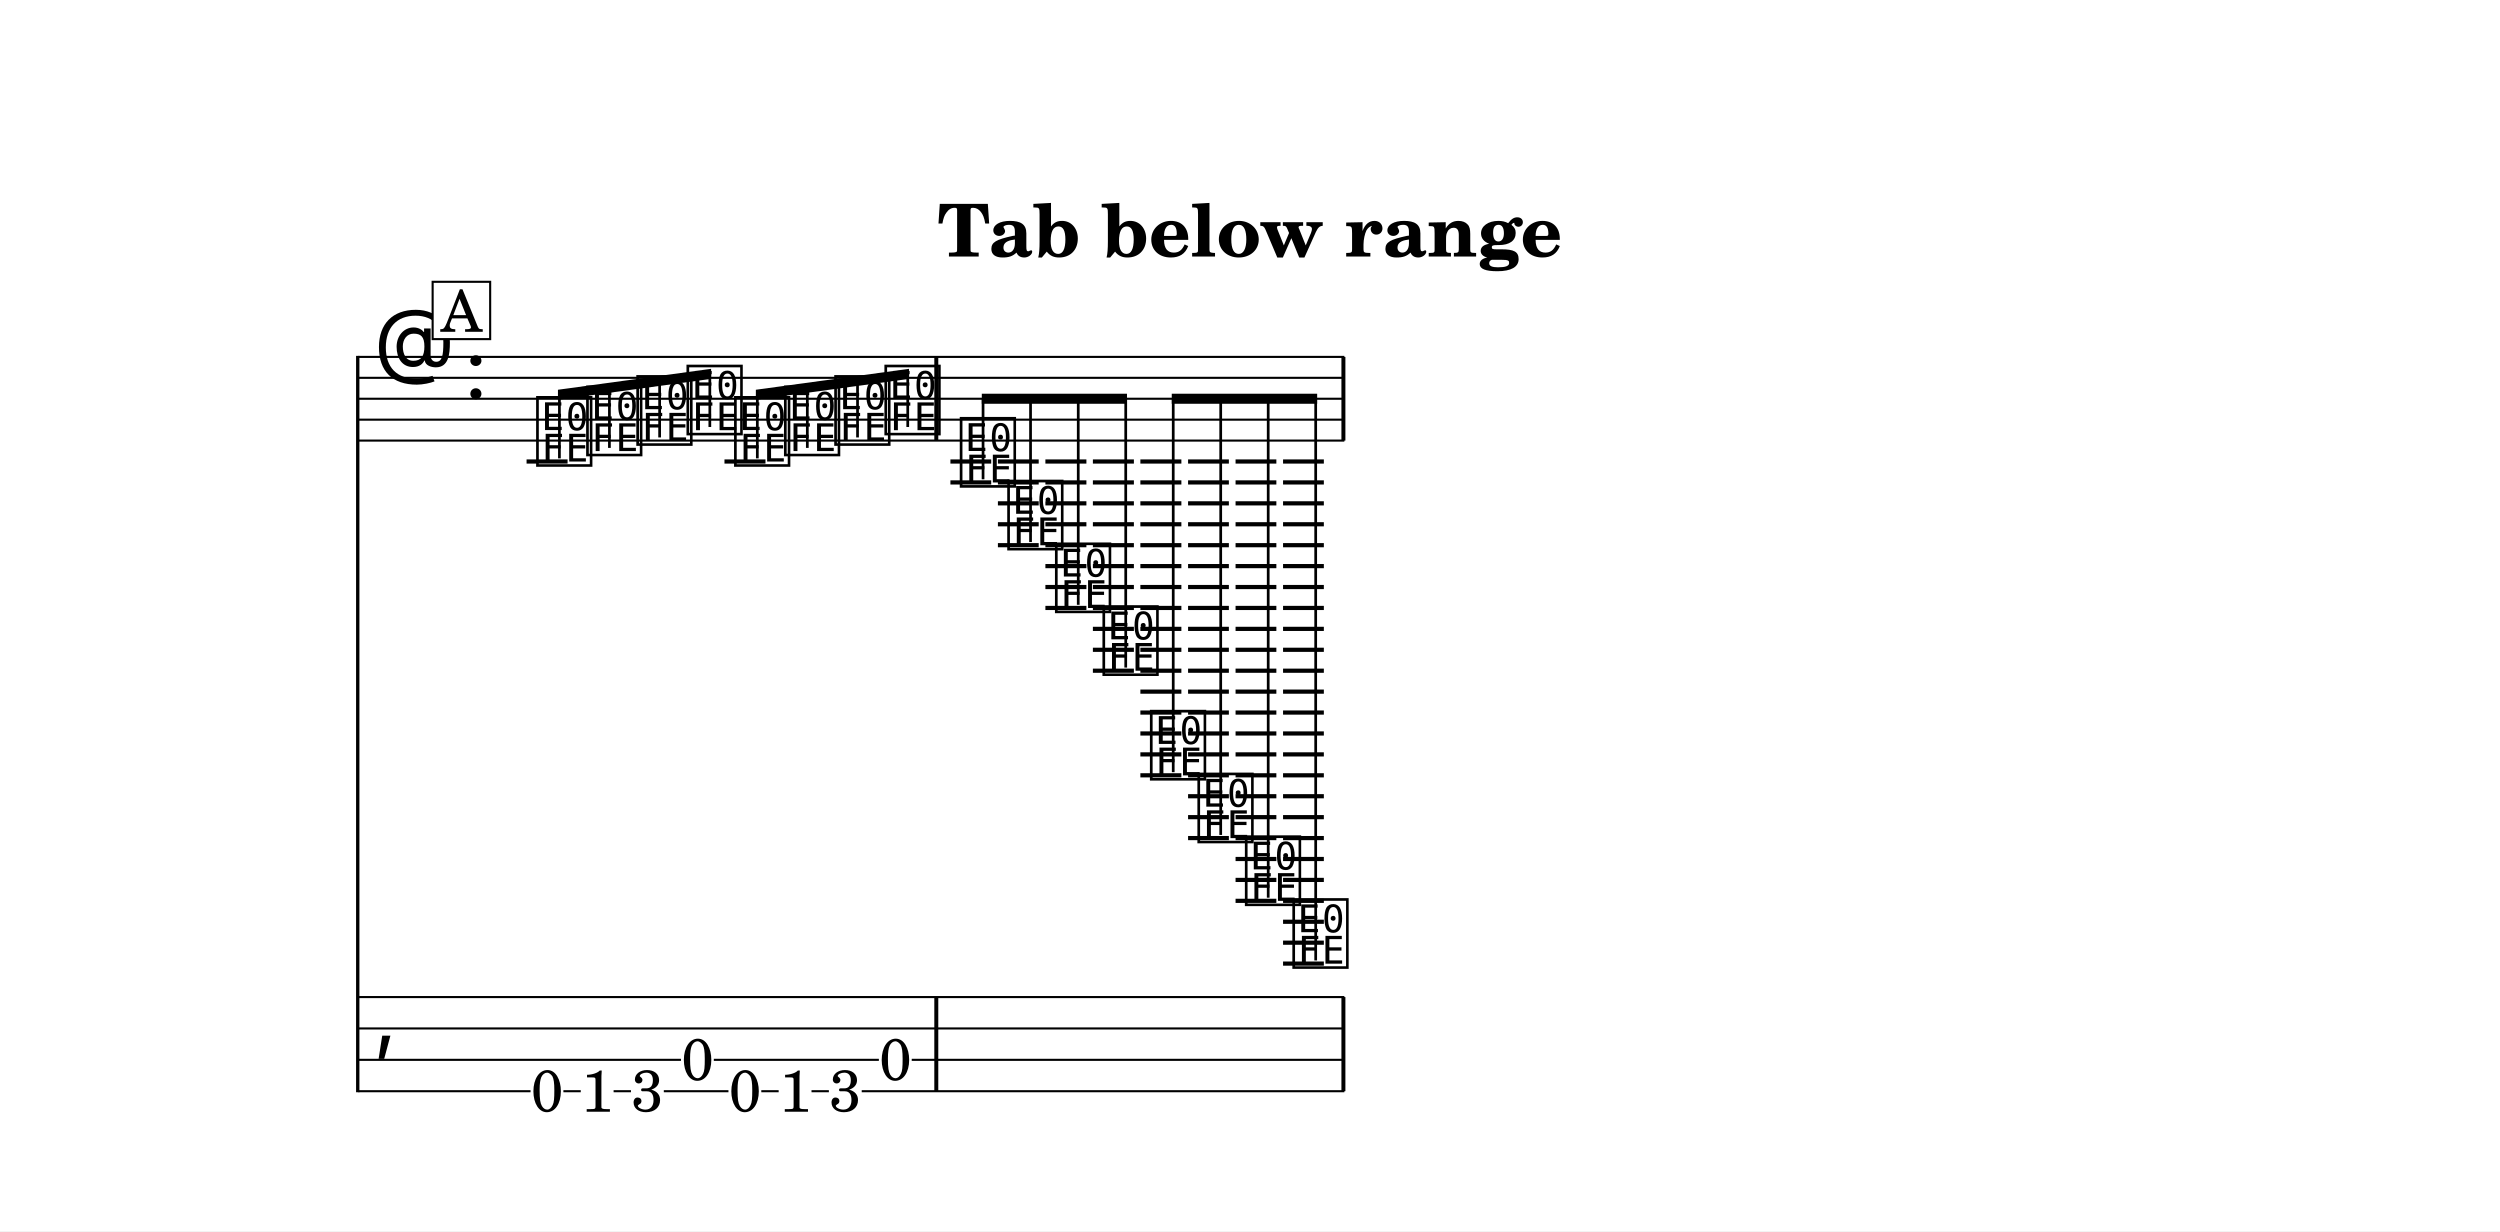
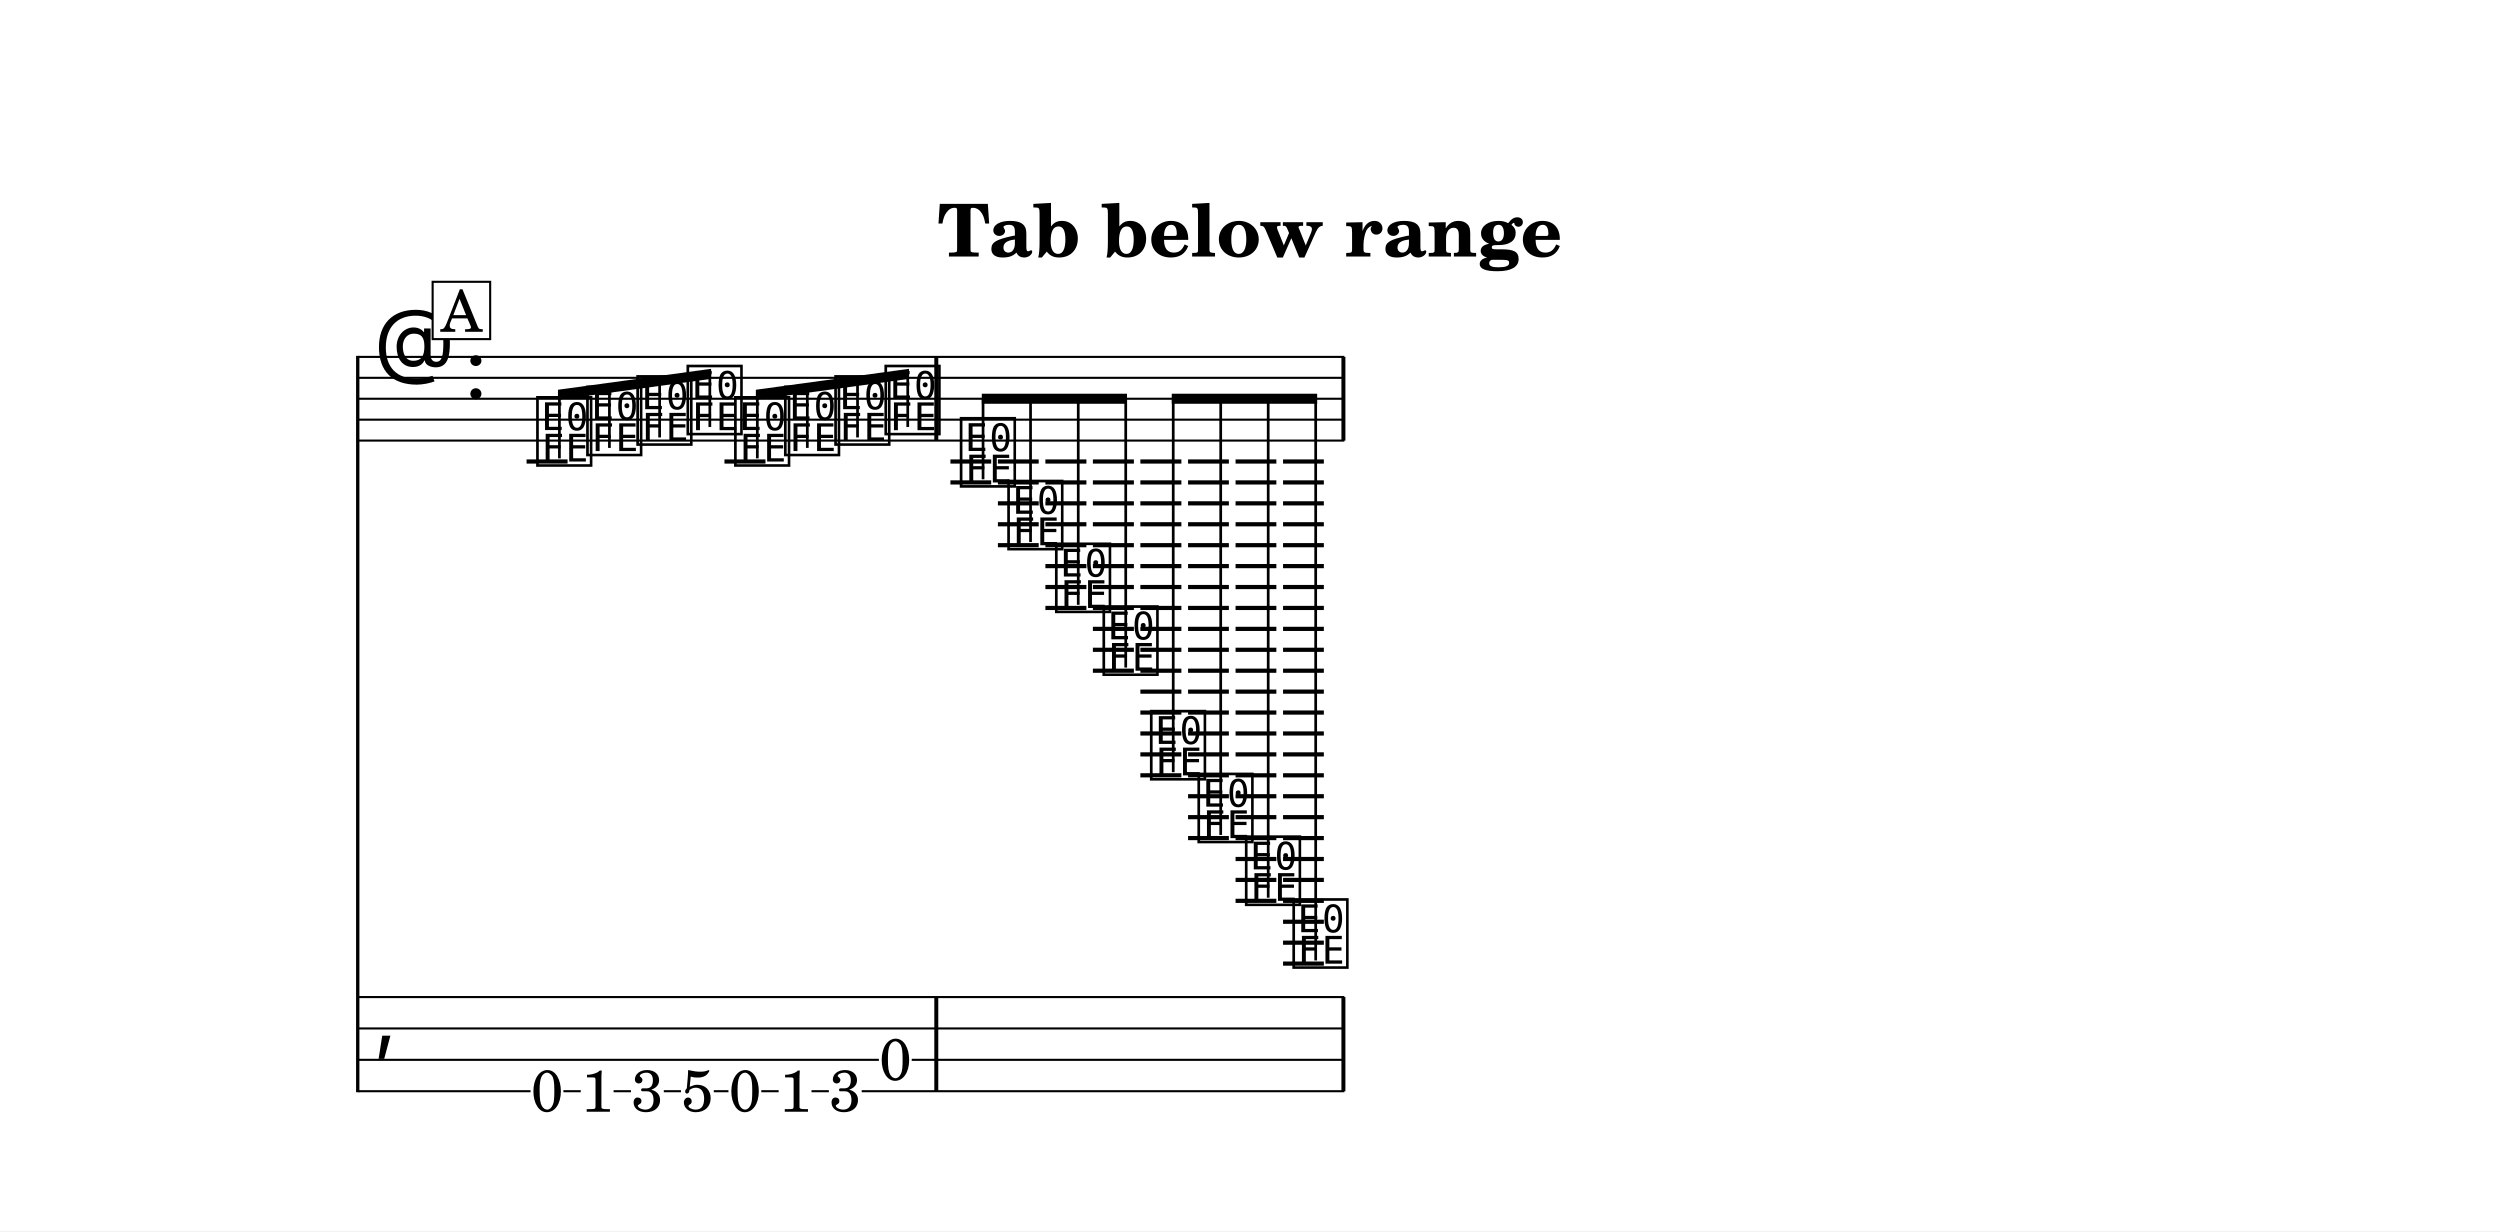
<svg xmlns="http://www.w3.org/2000/svg" width="1195.0" height="588.5" viewBox="0 0 119.50 58.85" font-family="TeX Gyre Schola, serif">
  <style>
  @font-face { font-family: 'Emmentaler'; src: local('Emmentaler'); }
  .music { font-family: 'Emmentaler', serif; }
</style>
  <rect x="0" y="0" width="119.50" height="58.85" fill="#FFFFFF" />
  <text x="59.75" y="12.26" font-size="3.49" font-weight="bold" text-anchor="middle" data-pos="422">Tab below range</text>
  <g transform="translate(8.54,0.00) scale(1,1)">
    <line x1="8.56" y1="17.01" x2="8.56" y2="52.21" stroke="#000000" stroke-width="0.160" />
    <line x1="8.59" y1="17.06" x2="55.72" y2="17.06" stroke="#000000" stroke-width="0.100" />
    <line x1="8.59" y1="18.06" x2="55.72" y2="18.06" stroke="#000000" stroke-width="0.100" />
    <line x1="8.59" y1="19.06" x2="55.72" y2="19.06" stroke="#000000" stroke-width="0.100" />
    <line x1="8.59" y1="20.06" x2="55.72" y2="20.06" stroke="#000000" stroke-width="0.100" />
    <line x1="8.59" y1="21.06" x2="55.72" y2="21.06" stroke="#000000" stroke-width="0.100" />
    <text class="music" x="9.34" y="18.06" font-size="4.00"></text>
    <text class="music" x="13.66" y="19.06" font-size="4.00" data-pos="445"></text>
    <line x1="16.63" y1="22.06" x2="18.59" y2="22.06" stroke="#000000" stroke-width="0.200" />
    <line x1="26.09" y1="22.06" x2="28.05" y2="22.06" stroke="#000000" stroke-width="0.200" />
    <line x1="36.89" y1="22.06" x2="38.84" y2="22.06" stroke="#000000" stroke-width="0.200" />
    <line x1="36.89" y1="23.06" x2="38.84" y2="23.06" stroke="#000000" stroke-width="0.200" />
    <line x1="39.16" y1="22.06" x2="41.11" y2="22.06" stroke="#000000" stroke-width="0.200" />
    <line x1="39.16" y1="23.06" x2="41.11" y2="23.06" stroke="#000000" stroke-width="0.200" />
    <line x1="39.16" y1="24.06" x2="41.11" y2="24.06" stroke="#000000" stroke-width="0.200" />
    <line x1="39.16" y1="25.06" x2="41.11" y2="25.06" stroke="#000000" stroke-width="0.200" />
    <line x1="39.16" y1="26.06" x2="41.11" y2="26.06" stroke="#000000" stroke-width="0.200" />
    <line x1="41.43" y1="22.06" x2="43.39" y2="22.06" stroke="#000000" stroke-width="0.200" />
    <line x1="41.43" y1="23.06" x2="43.39" y2="23.06" stroke="#000000" stroke-width="0.200" />
    <line x1="41.43" y1="24.06" x2="43.39" y2="24.06" stroke="#000000" stroke-width="0.200" />
    <line x1="41.43" y1="25.06" x2="43.39" y2="25.06" stroke="#000000" stroke-width="0.200" />
    <line x1="41.43" y1="26.06" x2="43.39" y2="26.06" stroke="#000000" stroke-width="0.200" />
    <line x1="41.43" y1="27.06" x2="43.39" y2="27.06" stroke="#000000" stroke-width="0.200" />
    <line x1="41.43" y1="28.06" x2="43.39" y2="28.06" stroke="#000000" stroke-width="0.200" />
    <line x1="41.43" y1="29.06" x2="43.39" y2="29.06" stroke="#000000" stroke-width="0.200" />
    <line x1="43.70" y1="22.06" x2="45.66" y2="22.06" stroke="#000000" stroke-width="0.200" />
    <line x1="43.70" y1="23.06" x2="45.66" y2="23.06" stroke="#000000" stroke-width="0.200" />
    <line x1="43.70" y1="24.06" x2="45.66" y2="24.06" stroke="#000000" stroke-width="0.200" />
    <line x1="43.70" y1="25.06" x2="45.66" y2="25.06" stroke="#000000" stroke-width="0.200" />
    <line x1="43.70" y1="26.06" x2="45.66" y2="26.06" stroke="#000000" stroke-width="0.200" />
    <line x1="43.70" y1="27.06" x2="45.66" y2="27.06" stroke="#000000" stroke-width="0.200" />
    <line x1="43.70" y1="28.06" x2="45.66" y2="28.06" stroke="#000000" stroke-width="0.200" />
    <line x1="43.70" y1="29.06" x2="45.66" y2="29.06" stroke="#000000" stroke-width="0.200" />
    <line x1="43.70" y1="30.06" x2="45.66" y2="30.06" stroke="#000000" stroke-width="0.200" />
    <line x1="43.70" y1="31.06" x2="45.66" y2="31.06" stroke="#000000" stroke-width="0.200" />
    <line x1="43.70" y1="32.06" x2="45.66" y2="32.06" stroke="#000000" stroke-width="0.200" />
    <line x1="45.97" y1="22.06" x2="47.93" y2="22.06" stroke="#000000" stroke-width="0.200" />
    <line x1="45.97" y1="23.06" x2="47.93" y2="23.06" stroke="#000000" stroke-width="0.200" />
    <line x1="45.97" y1="24.06" x2="47.93" y2="24.06" stroke="#000000" stroke-width="0.200" />
    <line x1="45.97" y1="25.06" x2="47.93" y2="25.06" stroke="#000000" stroke-width="0.200" />
    <line x1="45.97" y1="26.06" x2="47.93" y2="26.06" stroke="#000000" stroke-width="0.200" />
    <line x1="45.97" y1="27.06" x2="47.93" y2="27.06" stroke="#000000" stroke-width="0.200" />
    <line x1="45.97" y1="28.06" x2="47.93" y2="28.06" stroke="#000000" stroke-width="0.200" />
    <line x1="45.97" y1="29.06" x2="47.93" y2="29.06" stroke="#000000" stroke-width="0.200" />
    <line x1="45.97" y1="30.06" x2="47.93" y2="30.06" stroke="#000000" stroke-width="0.200" />
    <line x1="45.97" y1="31.06" x2="47.93" y2="31.06" stroke="#000000" stroke-width="0.200" />
    <line x1="45.97" y1="32.06" x2="47.93" y2="32.06" stroke="#000000" stroke-width="0.200" />
    <line x1="45.97" y1="33.06" x2="47.93" y2="33.06" stroke="#000000" stroke-width="0.200" />
    <line x1="45.97" y1="34.06" x2="47.93" y2="34.06" stroke="#000000" stroke-width="0.200" />
    <line x1="45.97" y1="35.06" x2="47.93" y2="35.06" stroke="#000000" stroke-width="0.200" />
    <line x1="45.97" y1="36.06" x2="47.93" y2="36.06" stroke="#000000" stroke-width="0.200" />
    <line x1="45.97" y1="37.06" x2="47.93" y2="37.06" stroke="#000000" stroke-width="0.200" />
    <line x1="48.25" y1="22.06" x2="50.20" y2="22.06" stroke="#000000" stroke-width="0.200" />
    <line x1="48.25" y1="23.06" x2="50.20" y2="23.06" stroke="#000000" stroke-width="0.200" />
    <line x1="48.25" y1="24.06" x2="50.20" y2="24.06" stroke="#000000" stroke-width="0.200" />
    <line x1="48.25" y1="25.06" x2="50.20" y2="25.06" stroke="#000000" stroke-width="0.200" />
    <line x1="48.25" y1="26.06" x2="50.20" y2="26.06" stroke="#000000" stroke-width="0.200" />
    <line x1="48.25" y1="27.06" x2="50.20" y2="27.06" stroke="#000000" stroke-width="0.200" />
    <line x1="48.25" y1="28.06" x2="50.20" y2="28.06" stroke="#000000" stroke-width="0.200" />
    <line x1="48.25" y1="29.06" x2="50.20" y2="29.06" stroke="#000000" stroke-width="0.200" />
    <line x1="48.25" y1="30.06" x2="50.20" y2="30.06" stroke="#000000" stroke-width="0.200" />
    <line x1="48.25" y1="31.06" x2="50.20" y2="31.06" stroke="#000000" stroke-width="0.200" />
    <line x1="48.25" y1="32.06" x2="50.20" y2="32.06" stroke="#000000" stroke-width="0.200" />
    <line x1="48.25" y1="33.06" x2="50.20" y2="33.06" stroke="#000000" stroke-width="0.200" />
    <line x1="48.25" y1="34.06" x2="50.20" y2="34.06" stroke="#000000" stroke-width="0.200" />
    <line x1="48.25" y1="35.06" x2="50.20" y2="35.06" stroke="#000000" stroke-width="0.200" />
    <line x1="48.25" y1="36.06" x2="50.20" y2="36.06" stroke="#000000" stroke-width="0.200" />
    <line x1="48.25" y1="37.06" x2="50.20" y2="37.06" stroke="#000000" stroke-width="0.200" />
    <line x1="48.25" y1="38.06" x2="50.20" y2="38.06" stroke="#000000" stroke-width="0.200" />
    <line x1="48.25" y1="39.06" x2="50.20" y2="39.06" stroke="#000000" stroke-width="0.200" />
    <line x1="48.25" y1="40.06" x2="50.20" y2="40.06" stroke="#000000" stroke-width="0.200" />
    <line x1="50.52" y1="22.06" x2="52.47" y2="22.06" stroke="#000000" stroke-width="0.200" />
    <line x1="50.52" y1="23.06" x2="52.47" y2="23.06" stroke="#000000" stroke-width="0.200" />
    <line x1="50.52" y1="24.06" x2="52.47" y2="24.06" stroke="#000000" stroke-width="0.200" />
    <line x1="50.52" y1="25.06" x2="52.47" y2="25.06" stroke="#000000" stroke-width="0.200" />
    <line x1="50.52" y1="26.06" x2="52.47" y2="26.06" stroke="#000000" stroke-width="0.200" />
    <line x1="50.52" y1="27.06" x2="52.47" y2="27.06" stroke="#000000" stroke-width="0.200" />
    <line x1="50.52" y1="28.06" x2="52.47" y2="28.06" stroke="#000000" stroke-width="0.200" />
    <line x1="50.52" y1="29.06" x2="52.47" y2="29.06" stroke="#000000" stroke-width="0.200" />
    <line x1="50.52" y1="30.06" x2="52.47" y2="30.06" stroke="#000000" stroke-width="0.200" />
    <line x1="50.52" y1="31.06" x2="52.47" y2="31.06" stroke="#000000" stroke-width="0.200" />
    <line x1="50.52" y1="32.06" x2="52.47" y2="32.06" stroke="#000000" stroke-width="0.200" />
    <line x1="50.52" y1="33.06" x2="52.47" y2="33.06" stroke="#000000" stroke-width="0.200" />
    <line x1="50.52" y1="34.06" x2="52.47" y2="34.06" stroke="#000000" stroke-width="0.200" />
    <line x1="50.52" y1="35.06" x2="52.47" y2="35.06" stroke="#000000" stroke-width="0.200" />
    <line x1="50.52" y1="36.06" x2="52.47" y2="36.06" stroke="#000000" stroke-width="0.200" />
    <line x1="50.52" y1="37.06" x2="52.47" y2="37.06" stroke="#000000" stroke-width="0.200" />
    <line x1="50.52" y1="38.06" x2="52.47" y2="38.06" stroke="#000000" stroke-width="0.200" />
    <line x1="50.52" y1="39.06" x2="52.47" y2="39.06" stroke="#000000" stroke-width="0.200" />
    <line x1="50.52" y1="40.06" x2="52.47" y2="40.06" stroke="#000000" stroke-width="0.200" />
    <line x1="50.52" y1="41.06" x2="52.47" y2="41.06" stroke="#000000" stroke-width="0.200" />
    <line x1="50.52" y1="42.06" x2="52.47" y2="42.06" stroke="#000000" stroke-width="0.200" />
    <line x1="50.52" y1="43.06" x2="52.47" y2="43.06" stroke="#000000" stroke-width="0.200" />
    <line x1="52.79" y1="22.06" x2="54.74" y2="22.06" stroke="#000000" stroke-width="0.200" />
    <line x1="52.79" y1="23.06" x2="54.74" y2="23.06" stroke="#000000" stroke-width="0.200" />
    <line x1="52.79" y1="24.06" x2="54.74" y2="24.06" stroke="#000000" stroke-width="0.200" />
    <line x1="52.79" y1="25.06" x2="54.74" y2="25.06" stroke="#000000" stroke-width="0.200" />
    <line x1="52.79" y1="26.06" x2="54.74" y2="26.06" stroke="#000000" stroke-width="0.200" />
    <line x1="52.79" y1="27.06" x2="54.74" y2="27.06" stroke="#000000" stroke-width="0.200" />
    <line x1="52.79" y1="28.06" x2="54.74" y2="28.06" stroke="#000000" stroke-width="0.200" />
    <line x1="52.79" y1="29.06" x2="54.74" y2="29.06" stroke="#000000" stroke-width="0.200" />
    <line x1="52.79" y1="30.06" x2="54.74" y2="30.06" stroke="#000000" stroke-width="0.200" />
    <line x1="52.79" y1="31.06" x2="54.74" y2="31.06" stroke="#000000" stroke-width="0.200" />
    <line x1="52.79" y1="32.06" x2="54.74" y2="32.06" stroke="#000000" stroke-width="0.200" />
    <line x1="52.79" y1="33.06" x2="54.74" y2="33.06" stroke="#000000" stroke-width="0.200" />
    <line x1="52.79" y1="34.06" x2="54.74" y2="34.06" stroke="#000000" stroke-width="0.200" />
    <line x1="52.79" y1="35.06" x2="54.74" y2="35.06" stroke="#000000" stroke-width="0.200" />
    <line x1="52.79" y1="36.06" x2="54.74" y2="36.06" stroke="#000000" stroke-width="0.200" />
    <line x1="52.79" y1="37.06" x2="54.74" y2="37.06" stroke="#000000" stroke-width="0.200" />
    <line x1="52.79" y1="38.06" x2="54.74" y2="38.06" stroke="#000000" stroke-width="0.200" />
    <line x1="52.79" y1="39.06" x2="54.74" y2="39.06" stroke="#000000" stroke-width="0.200" />
    <line x1="52.79" y1="40.06" x2="54.74" y2="40.06" stroke="#000000" stroke-width="0.200" />
    <line x1="52.79" y1="41.06" x2="54.74" y2="41.06" stroke="#000000" stroke-width="0.200" />
    <line x1="52.79" y1="42.06" x2="54.74" y2="42.06" stroke="#000000" stroke-width="0.200" />
    <line x1="52.79" y1="43.06" x2="54.74" y2="43.06" stroke="#000000" stroke-width="0.200" />
    <line x1="52.79" y1="44.06" x2="54.74" y2="44.06" stroke="#000000" stroke-width="0.200" />
    <line x1="52.79" y1="45.06" x2="54.74" y2="45.06" stroke="#000000" stroke-width="0.200" />
    <line x1="52.79" y1="46.06" x2="54.74" y2="46.06" stroke="#000000" stroke-width="0.200" />
    <text class="music" x="16.96" y="22.06" font-size="4.00" data-pos="503"></text>
    <text class="music" x="19.35" y="21.56" font-size="4.00" data-pos="507"></text>
    <text class="music" x="21.75" y="21.06" font-size="4.00" data-pos="509"></text>
    <text class="music" x="24.15" y="20.56" font-size="4.00" data-pos="511"></text>
    <text class="music" x="26.42" y="22.06" font-size="4.00" data-pos="513"></text>
    <text class="music" x="28.81" y="21.56" font-size="4.00" data-pos="515"></text>
    <text class="music" x="31.21" y="21.06" font-size="4.00" data-pos="517"></text>
    <text class="music" x="33.61" y="20.56" font-size="4.00" data-pos="519"></text>
    <text class="music" x="37.21" y="23.06" font-size="4.00" data-pos="523"></text>
    <text class="music" x="39.48" y="26.06" font-size="4.00" data-pos="527"></text>
    <text class="music" x="41.76" y="29.06" font-size="4.00" data-pos="530"></text>
    <text class="music" x="44.03" y="32.06" font-size="4.00" data-pos="533"></text>
    <text class="music" x="46.30" y="37.06" font-size="4.00" data-pos="536"></text>
    <text class="music" x="48.57" y="40.06" font-size="4.00" data-pos="539"></text>
    <text class="music" x="50.84" y="43.06" font-size="4.00" data-pos="542"></text>
    <text class="music" x="53.11" y="46.06" font-size="4.00" data-pos="545"></text>
    <rect x="36.12" y="17.06" width="0.19" height="4.00" data-pos="521" />
    <rect x="55.58" y="17.06" width="0.19" height="4.00" data-pos="548" />
    <text class="music" x="9.34" y="49.91" font-size="4.00"></text>
    <rect x="36.12" y="47.66" width="0.19" height="4.50" data-pos="521" />
    <rect x="55.58" y="47.66" width="0.19" height="4.50" data-pos="548" />
    <text x="17.61" y="53.12" font-size="2.80" text-anchor="middle" data-pos="503">0</text>
    <text x="20.00" y="53.14" font-size="2.80" text-anchor="middle" data-pos="507">1</text>
    <text x="22.40" y="53.12" font-size="2.80" text-anchor="middle" data-pos="509">3</text>
-     <text x="24.80" y="51.62" font-size="2.80" text-anchor="middle" data-pos="511">0</text>
+     <text x="24.80" y="53.12" font-size="2.80" text-anchor="middle" data-pos="511">5</text>
    <text x="27.07" y="53.12" font-size="2.80" text-anchor="middle" data-pos="513">0</text>
    <text x="29.47" y="53.14" font-size="2.80" text-anchor="middle" data-pos="515">1</text>
    <text x="31.86" y="53.12" font-size="2.80" text-anchor="middle" data-pos="517">3</text>
    <text x="34.26" y="51.62" font-size="2.80" text-anchor="middle" data-pos="519">0</text>
    <line x1="8.59" y1="47.66" x2="55.72" y2="47.66" stroke="#000000" stroke-width="0.100" />
    <line x1="8.59" y1="49.16" x2="55.72" y2="49.16" stroke="#000000" stroke-width="0.100" />
-     <line x1="8.59" y1="50.66" x2="24.01" y2="50.66" stroke="#000000" stroke-width="0.100" />
-     <line x1="25.58" y1="50.66" x2="33.47" y2="50.66" stroke="#000000" stroke-width="0.100" />
+     <line x1="8.59" y1="50.66" x2="33.47" y2="50.66" stroke="#000000" stroke-width="0.100" />
    <line x1="35.04" y1="50.66" x2="55.72" y2="50.66" stroke="#000000" stroke-width="0.100" />
    <line x1="8.59" y1="52.16" x2="16.82" y2="52.16" stroke="#000000" stroke-width="0.100" />
    <line x1="18.39" y1="52.16" x2="19.22" y2="52.16" stroke="#000000" stroke-width="0.100" />
    <line x1="20.79" y1="52.16" x2="21.62" y2="52.16" stroke="#000000" stroke-width="0.100" />
-     <line x1="23.19" y1="52.16" x2="26.28" y2="52.16" stroke="#000000" stroke-width="0.100" />
+     <line x1="23.19" y1="52.16" x2="24.01" y2="52.16" stroke="#000000" stroke-width="0.100" />
+     <line x1="25.58" y1="52.16" x2="26.28" y2="52.16" stroke="#000000" stroke-width="0.100" />
    <line x1="27.85" y1="52.16" x2="28.68" y2="52.16" stroke="#000000" stroke-width="0.100" />
    <line x1="30.25" y1="52.16" x2="31.08" y2="52.16" stroke="#000000" stroke-width="0.100" />
    <line x1="32.65" y1="52.16" x2="55.72" y2="52.16" stroke="#000000" stroke-width="0.100" />
    <polygon points="18.13,18.63 25.45,17.63 25.45,18.11 18.13,19.11" />
    <line x1="18.20" y1="21.91" x2="18.20" y2="18.86" stroke="#000000" stroke-width="0.130" />
    <line x1="20.59" y1="21.41" x2="20.59" y2="18.54" stroke="#000000" stroke-width="0.130" />
    <line x1="22.99" y1="20.91" x2="22.99" y2="18.21" stroke="#000000" stroke-width="0.130" />
    <line x1="25.39" y1="20.41" x2="25.39" y2="17.88" stroke="#000000" stroke-width="0.130" />
    <polygon points="27.59,18.63 34.91,17.63 34.91,18.11 27.59,19.11" />
    <line x1="27.66" y1="21.91" x2="27.66" y2="18.86" stroke="#000000" stroke-width="0.130" />
    <line x1="30.05" y1="21.41" x2="30.05" y2="18.54" stroke="#000000" stroke-width="0.130" />
    <line x1="32.45" y1="20.91" x2="32.45" y2="18.21" stroke="#000000" stroke-width="0.130" />
    <line x1="34.85" y1="20.41" x2="34.85" y2="17.88" stroke="#000000" stroke-width="0.130" />
    <polygon points="38.39,18.82 45.33,18.82 45.33,19.30 38.39,19.30" />
    <line x1="38.45" y1="22.91" x2="38.45" y2="19.06" stroke="#000000" stroke-width="0.130" />
    <line x1="40.72" y1="25.91" x2="40.72" y2="19.06" stroke="#000000" stroke-width="0.130" />
    <line x1="43.00" y1="28.91" x2="43.00" y2="19.06" stroke="#000000" stroke-width="0.130" />
    <line x1="45.27" y1="31.91" x2="45.27" y2="19.06" stroke="#000000" stroke-width="0.130" />
    <polygon points="47.47,18.82 54.42,18.82 54.42,19.30 47.47,19.30" />
    <line x1="47.54" y1="36.91" x2="47.54" y2="19.06" stroke="#000000" stroke-width="0.130" />
    <line x1="49.81" y1="39.91" x2="49.81" y2="19.06" stroke="#000000" stroke-width="0.130" />
    <line x1="52.08" y1="42.91" x2="52.08" y2="19.06" stroke="#000000" stroke-width="0.130" />
    <line x1="54.35" y1="45.91" x2="54.35" y2="19.06" stroke="#000000" stroke-width="0.130" />
    <rect x="12.14" y="13.47" width="2.75" height="2.74" fill="#FFFFFF" stroke="#000000" stroke-width="0.100" data-pos="491" />
    <text x="13.52" y="15.86" font-size="2.77" text-anchor="middle" data-pos="491">A</text>
  </g>
</svg>
